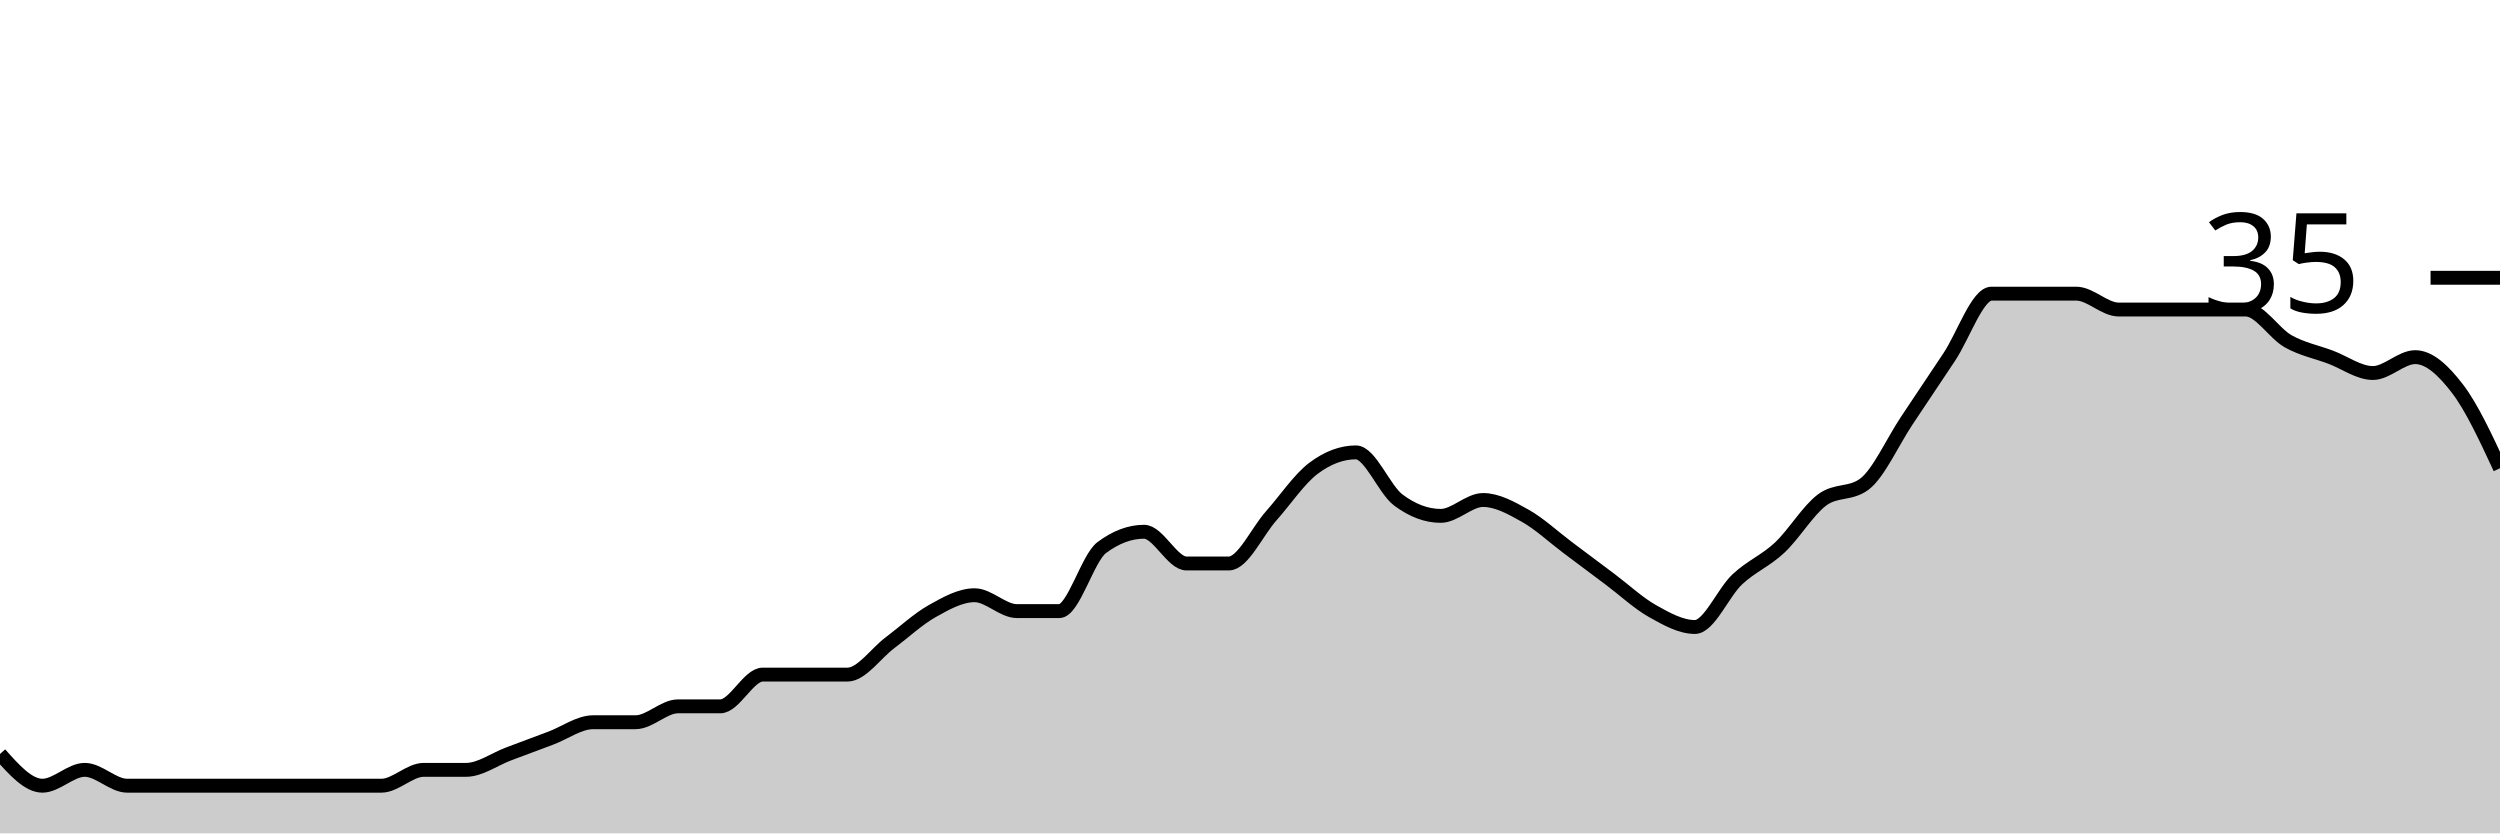
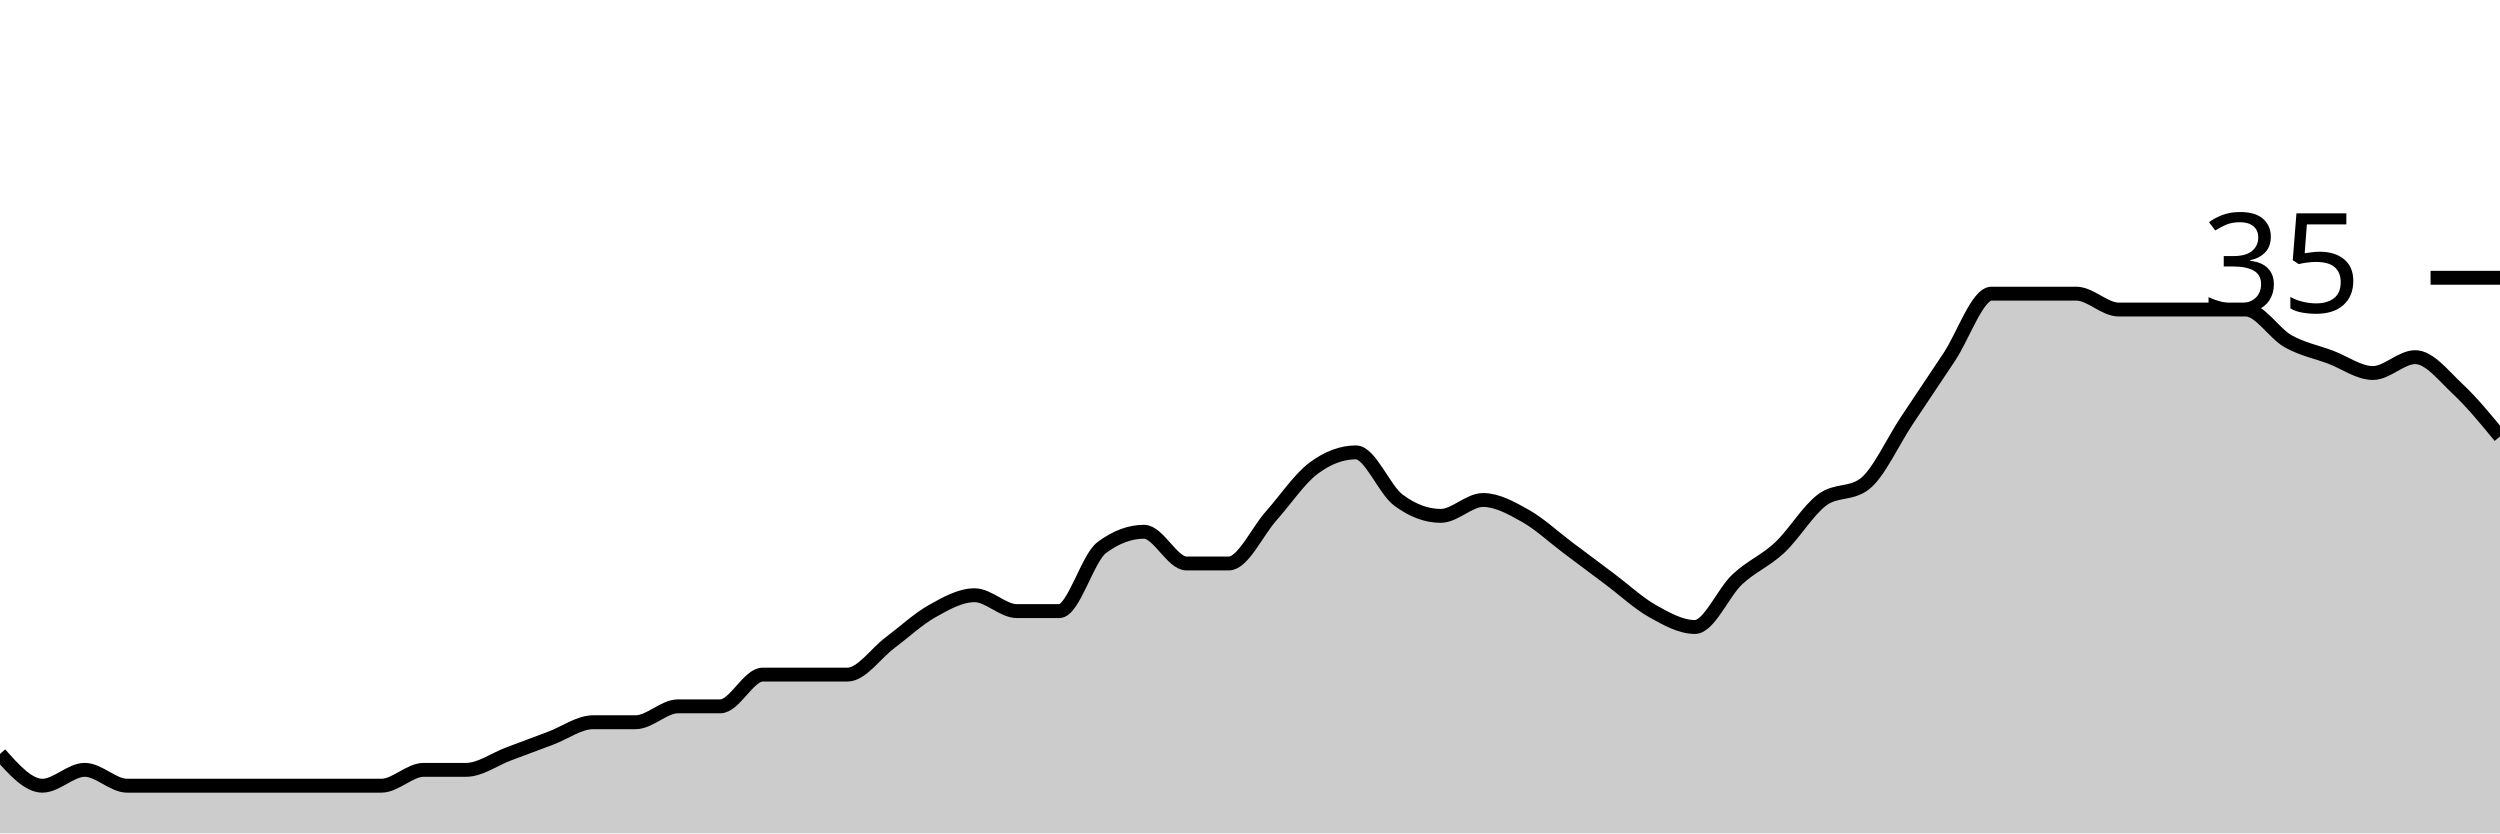
<svg xmlns="http://www.w3.org/2000/svg" viewBox="0 0 180 60">
  <g transform="translate(0,20)">
-     <path class="area" fill="rgba(0, 0, 0, 0.2)" d="M0,34.286C1.017,35.429,2.034,36.571,3.051,36.571C4.068,36.571,5.085,35.429,6.102,35.429C7.119,35.429,8.136,36.571,9.153,36.571C10.169,36.571,11.186,36.571,12.203,36.571C13.22,36.571,14.237,36.571,15.254,36.571C16.271,36.571,17.288,36.571,18.305,36.571C19.322,36.571,20.339,36.571,21.356,36.571C22.373,36.571,23.39,36.571,24.407,36.571C25.424,36.571,26.441,36.571,27.458,36.571C28.475,36.571,29.492,35.429,30.508,35.429C31.525,35.429,32.542,35.429,33.559,35.429C34.576,35.429,35.593,34.667,36.61,34.286C37.627,33.905,38.644,33.524,39.661,33.143C40.678,32.762,41.695,32,42.712,32C43.729,32,44.746,32,45.763,32C46.78,32,47.797,30.857,48.814,30.857C49.831,30.857,50.847,30.857,51.864,30.857C52.881,30.857,53.898,28.571,54.915,28.571C55.932,28.571,56.949,28.571,57.966,28.571C58.983,28.571,60,28.571,61.017,28.571C62.034,28.571,63.051,27.048,64.068,26.286C65.085,25.524,66.102,24.571,67.119,24C68.136,23.429,69.153,22.857,70.169,22.857C71.186,22.857,72.203,24,73.22,24C74.237,24,75.254,24,76.271,24C77.288,24,78.305,20.19,79.322,19.429C80.339,18.667,81.356,18.286,82.373,18.286C83.39,18.286,84.407,20.571,85.424,20.571C86.441,20.571,87.458,20.571,88.475,20.571C89.492,20.571,90.508,18.286,91.525,17.143C92.542,16,93.559,14.476,94.576,13.714C95.593,12.952,96.61,12.571,97.627,12.571C98.644,12.571,99.661,15.238,100.678,16C101.695,16.762,102.712,17.143,103.729,17.143C104.746,17.143,105.763,16,106.78,16C107.797,16,108.814,16.571,109.831,17.143C110.847,17.714,111.864,18.667,112.881,19.429C113.898,20.19,114.915,20.952,115.932,21.714C116.949,22.476,117.966,23.429,118.983,24C120,24.571,121.017,25.143,122.034,25.143C123.051,25.143,124.068,22.667,125.085,21.714C126.102,20.762,127.119,20.381,128.136,19.429C129.153,18.476,130.169,16.762,131.186,16C132.203,15.238,133.22,15.619,134.237,14.857C135.254,14.095,136.271,11.81,137.288,10.286C138.305,8.762,139.322,7.238,140.339,5.714C141.356,4.19,142.373,1.143,143.39,1.143C144.407,1.143,145.424,1.143,146.441,1.143C147.458,1.143,148.475,1.143,149.492,1.143C150.508,1.143,151.525,2.286,152.542,2.286C153.559,2.286,154.576,2.286,155.593,2.286C156.61,2.286,157.627,2.286,158.644,2.286C159.661,2.286,160.678,2.286,161.695,2.286C162.712,2.286,163.729,4,164.746,4.571C165.763,5.143,166.78,5.333,167.797,5.714C168.814,6.095,169.831,6.857,170.847,6.857C171.864,6.857,172.881,5.714,173.898,5.714C174.915,5.714,175.932,6.667,176.949,8C177.966,9.333,178.983,11.524,180,13.714L180,40C178.983,40,177.966,40,176.949,40C175.932,40,174.915,40,173.898,40C172.881,40,171.864,40,170.847,40C169.831,40,168.814,40,167.797,40C166.78,40,165.763,40,164.746,40C163.729,40,162.712,40,161.695,40C160.678,40,159.661,40,158.644,40C157.627,40,156.61,40,155.593,40C154.576,40,153.559,40,152.542,40C151.525,40,150.508,40,149.492,40C148.475,40,147.458,40,146.441,40C145.424,40,144.407,40,143.39,40C142.373,40,141.356,40,140.339,40C139.322,40,138.305,40,137.288,40C136.271,40,135.254,40,134.237,40C133.22,40,132.203,40,131.186,40C130.169,40,129.153,40,128.136,40C127.119,40,126.102,40,125.085,40C124.068,40,123.051,40,122.034,40C121.017,40,120,40,118.983,40C117.966,40,116.949,40,115.932,40C114.915,40,113.898,40,112.881,40C111.864,40,110.847,40,109.831,40C108.814,40,107.797,40,106.78,40C105.763,40,104.746,40,103.729,40C102.712,40,101.695,40,100.678,40C99.661,40,98.644,40,97.627,40C96.61,40,95.593,40,94.576,40C93.559,40,92.542,40,91.525,40C90.508,40,89.492,40,88.475,40C87.458,40,86.441,40,85.424,40C84.407,40,83.39,40,82.373,40C81.356,40,80.339,40,79.322,40C78.305,40,77.288,40,76.271,40C75.254,40,74.237,40,73.22,40C72.203,40,71.186,40,70.169,40C69.153,40,68.136,40,67.119,40C66.102,40,65.085,40,64.068,40C63.051,40,62.034,40,61.017,40C60,40,58.983,40,57.966,40C56.949,40,55.932,40,54.915,40C53.898,40,52.881,40,51.864,40C50.847,40,49.831,40,48.814,40C47.797,40,46.78,40,45.763,40C44.746,40,43.729,40,42.712,40C41.695,40,40.678,40,39.661,40C38.644,40,37.627,40,36.61,40C35.593,40,34.576,40,33.559,40C32.542,40,31.525,40,30.508,40C29.492,40,28.475,40,27.458,40C26.441,40,25.424,40,24.407,40C23.39,40,22.373,40,21.356,40C20.339,40,19.322,40,18.305,40C17.288,40,16.271,40,15.254,40C14.237,40,13.22,40,12.203,40C11.186,40,10.169,40,9.153,40C8.136,40,7.119,40,6.102,40C5.085,40,4.068,40,3.051,40C2.034,40,1.017,40,0,40Z" />
-     <path class="line" stroke="black" fill="none" d="M0,34.286C1.017,35.429,2.034,36.571,3.051,36.571C4.068,36.571,5.085,35.429,6.102,35.429C7.119,35.429,8.136,36.571,9.153,36.571C10.169,36.571,11.186,36.571,12.203,36.571C13.22,36.571,14.237,36.571,15.254,36.571C16.271,36.571,17.288,36.571,18.305,36.571C19.322,36.571,20.339,36.571,21.356,36.571C22.373,36.571,23.39,36.571,24.407,36.571C25.424,36.571,26.441,36.571,27.458,36.571C28.475,36.571,29.492,35.429,30.508,35.429C31.525,35.429,32.542,35.429,33.559,35.429C34.576,35.429,35.593,34.667,36.61,34.286C37.627,33.905,38.644,33.524,39.661,33.143C40.678,32.762,41.695,32,42.712,32C43.729,32,44.746,32,45.763,32C46.78,32,47.797,30.857,48.814,30.857C49.831,30.857,50.847,30.857,51.864,30.857C52.881,30.857,53.898,28.571,54.915,28.571C55.932,28.571,56.949,28.571,57.966,28.571C58.983,28.571,60,28.571,61.017,28.571C62.034,28.571,63.051,27.048,64.068,26.286C65.085,25.524,66.102,24.571,67.119,24C68.136,23.429,69.153,22.857,70.169,22.857C71.186,22.857,72.203,24,73.22,24C74.237,24,75.254,24,76.271,24C77.288,24,78.305,20.19,79.322,19.429C80.339,18.667,81.356,18.286,82.373,18.286C83.39,18.286,84.407,20.571,85.424,20.571C86.441,20.571,87.458,20.571,88.475,20.571C89.492,20.571,90.508,18.286,91.525,17.143C92.542,16,93.559,14.476,94.576,13.714C95.593,12.952,96.61,12.571,97.627,12.571C98.644,12.571,99.661,15.238,100.678,16C101.695,16.762,102.712,17.143,103.729,17.143C104.746,17.143,105.763,16,106.78,16C107.797,16,108.814,16.571,109.831,17.143C110.847,17.714,111.864,18.667,112.881,19.429C113.898,20.19,114.915,20.952,115.932,21.714C116.949,22.476,117.966,23.429,118.983,24C120,24.571,121.017,25.143,122.034,25.143C123.051,25.143,124.068,22.667,125.085,21.714C126.102,20.762,127.119,20.381,128.136,19.429C129.153,18.476,130.169,16.762,131.186,16C132.203,15.238,133.22,15.619,134.237,14.857C135.254,14.095,136.271,11.81,137.288,10.286C138.305,8.762,139.322,7.238,140.339,5.714C141.356,4.19,142.373,1.143,143.39,1.143C144.407,1.143,145.424,1.143,146.441,1.143C147.458,1.143,148.475,1.143,149.492,1.143C150.508,1.143,151.525,2.286,152.542,2.286C153.559,2.286,154.576,2.286,155.593,2.286C156.61,2.286,157.627,2.286,158.644,2.286C159.661,2.286,160.678,2.286,161.695,2.286C162.712,2.286,163.729,4,164.746,4.571C165.763,5.143,166.78,5.333,167.797,5.714C168.814,6.095,169.831,6.857,170.847,6.857C171.864,6.857,172.881,5.714,173.898,5.714C174.915,5.714,175.932,6.667,176.949,8C177.966,9.333,178.983,11.524,180,13.714" />
+     <path class="area" fill="rgba(0, 0, 0, 0.2)" d="M0,34.286C1.017,35.429,2.034,36.571,3.051,36.571C4.068,36.571,5.085,35.429,6.102,35.429C7.119,35.429,8.136,36.571,9.153,36.571C10.169,36.571,11.186,36.571,12.203,36.571C13.22,36.571,14.237,36.571,15.254,36.571C16.271,36.571,17.288,36.571,18.305,36.571C19.322,36.571,20.339,36.571,21.356,36.571C22.373,36.571,23.39,36.571,24.407,36.571C25.424,36.571,26.441,36.571,27.458,36.571C28.475,36.571,29.492,35.429,30.508,35.429C31.525,35.429,32.542,35.429,33.559,35.429C34.576,35.429,35.593,34.667,36.61,34.286C37.627,33.905,38.644,33.524,39.661,33.143C40.678,32.762,41.695,32,42.712,32C43.729,32,44.746,32,45.763,32C46.78,32,47.797,30.857,48.814,30.857C49.831,30.857,50.847,30.857,51.864,30.857C52.881,30.857,53.898,28.571,54.915,28.571C55.932,28.571,56.949,28.571,57.966,28.571C58.983,28.571,60,28.571,61.017,28.571C62.034,28.571,63.051,27.048,64.068,26.286C65.085,25.524,66.102,24.571,67.119,24C68.136,23.429,69.153,22.857,70.169,22.857C71.186,22.857,72.203,24,73.22,24C74.237,24,75.254,24,76.271,24C77.288,24,78.305,20.19,79.322,19.429C80.339,18.667,81.356,18.286,82.373,18.286C83.39,18.286,84.407,20.571,85.424,20.571C86.441,20.571,87.458,20.571,88.475,20.571C89.492,20.571,90.508,18.286,91.525,17.143C92.542,16,93.559,14.476,94.576,13.714C95.593,12.952,96.61,12.571,97.627,12.571C98.644,12.571,99.661,15.238,100.678,16C101.695,16.762,102.712,17.143,103.729,17.143C104.746,17.143,105.763,16,106.78,16C107.797,16,108.814,16.571,109.831,17.143C110.847,17.714,111.864,18.667,112.881,19.429C113.898,20.19,114.915,20.952,115.932,21.714C116.949,22.476,117.966,23.429,118.983,24C120,24.571,121.017,25.143,122.034,25.143C123.051,25.143,124.068,22.667,125.085,21.714C126.102,20.762,127.119,20.381,128.136,19.429C129.153,18.476,130.169,16.762,131.186,16C132.203,15.238,133.22,15.619,134.237,14.857C135.254,14.095,136.271,11.81,137.288,10.286C138.305,8.762,139.322,7.238,140.339,5.714C141.356,4.19,142.373,1.143,143.39,1.143C144.407,1.143,145.424,1.143,146.441,1.143C147.458,1.143,148.475,1.143,149.492,1.143C150.508,1.143,151.525,2.286,152.542,2.286C153.559,2.286,154.576,2.286,155.593,2.286C156.61,2.286,157.627,2.286,158.644,2.286C159.661,2.286,160.678,2.286,161.695,2.286C162.712,2.286,163.729,4,164.746,4.571C165.763,5.143,166.78,5.333,167.797,5.714C168.814,6.095,169.831,6.857,170.847,6.857C171.864,6.857,172.881,5.714,173.898,5.714C174.915,5.714,175.932,7.048,176.949,8C177.966,8.952,178.983,10.19,180,11.429L180,40C178.983,40,177.966,40,176.949,40C175.932,40,174.915,40,173.898,40C172.881,40,171.864,40,170.847,40C169.831,40,168.814,40,167.797,40C166.78,40,165.763,40,164.746,40C163.729,40,162.712,40,161.695,40C160.678,40,159.661,40,158.644,40C157.627,40,156.61,40,155.593,40C154.576,40,153.559,40,152.542,40C151.525,40,150.508,40,149.492,40C148.475,40,147.458,40,146.441,40C145.424,40,144.407,40,143.39,40C142.373,40,141.356,40,140.339,40C139.322,40,138.305,40,137.288,40C136.271,40,135.254,40,134.237,40C133.22,40,132.203,40,131.186,40C130.169,40,129.153,40,128.136,40C127.119,40,126.102,40,125.085,40C124.068,40,123.051,40,122.034,40C121.017,40,120,40,118.983,40C117.966,40,116.949,40,115.932,40C114.915,40,113.898,40,112.881,40C111.864,40,110.847,40,109.831,40C108.814,40,107.797,40,106.78,40C105.763,40,104.746,40,103.729,40C102.712,40,101.695,40,100.678,40C99.661,40,98.644,40,97.627,40C96.61,40,95.593,40,94.576,40C93.559,40,92.542,40,91.525,40C90.508,40,89.492,40,88.475,40C87.458,40,86.441,40,85.424,40C84.407,40,83.39,40,82.373,40C81.356,40,80.339,40,79.322,40C78.305,40,77.288,40,76.271,40C75.254,40,74.237,40,73.22,40C72.203,40,71.186,40,70.169,40C69.153,40,68.136,40,67.119,40C66.102,40,65.085,40,64.068,40C63.051,40,62.034,40,61.017,40C60,40,58.983,40,57.966,40C56.949,40,55.932,40,54.915,40C53.898,40,52.881,40,51.864,40C50.847,40,49.831,40,48.814,40C47.797,40,46.78,40,45.763,40C44.746,40,43.729,40,42.712,40C41.695,40,40.678,40,39.661,40C38.644,40,37.627,40,36.61,40C35.593,40,34.576,40,33.559,40C32.542,40,31.525,40,30.508,40C29.492,40,28.475,40,27.458,40C26.441,40,25.424,40,24.407,40C23.39,40,22.373,40,21.356,40C20.339,40,19.322,40,18.305,40C17.288,40,16.271,40,15.254,40C14.237,40,13.22,40,12.203,40C11.186,40,10.169,40,9.153,40C8.136,40,7.119,40,6.102,40C5.085,40,4.068,40,3.051,40C2.034,40,1.017,40,0,40Z" />
+     <path class="line" stroke="black" fill="none" d="M0,34.286C1.017,35.429,2.034,36.571,3.051,36.571C4.068,36.571,5.085,35.429,6.102,35.429C7.119,35.429,8.136,36.571,9.153,36.571C10.169,36.571,11.186,36.571,12.203,36.571C13.22,36.571,14.237,36.571,15.254,36.571C16.271,36.571,17.288,36.571,18.305,36.571C19.322,36.571,20.339,36.571,21.356,36.571C22.373,36.571,23.39,36.571,24.407,36.571C25.424,36.571,26.441,36.571,27.458,36.571C28.475,36.571,29.492,35.429,30.508,35.429C31.525,35.429,32.542,35.429,33.559,35.429C34.576,35.429,35.593,34.667,36.61,34.286C37.627,33.905,38.644,33.524,39.661,33.143C40.678,32.762,41.695,32,42.712,32C43.729,32,44.746,32,45.763,32C46.78,32,47.797,30.857,48.814,30.857C49.831,30.857,50.847,30.857,51.864,30.857C52.881,30.857,53.898,28.571,54.915,28.571C55.932,28.571,56.949,28.571,57.966,28.571C58.983,28.571,60,28.571,61.017,28.571C62.034,28.571,63.051,27.048,64.068,26.286C65.085,25.524,66.102,24.571,67.119,24C68.136,23.429,69.153,22.857,70.169,22.857C71.186,22.857,72.203,24,73.22,24C74.237,24,75.254,24,76.271,24C77.288,24,78.305,20.19,79.322,19.429C80.339,18.667,81.356,18.286,82.373,18.286C83.39,18.286,84.407,20.571,85.424,20.571C86.441,20.571,87.458,20.571,88.475,20.571C89.492,20.571,90.508,18.286,91.525,17.143C92.542,16,93.559,14.476,94.576,13.714C95.593,12.952,96.61,12.571,97.627,12.571C98.644,12.571,99.661,15.238,100.678,16C101.695,16.762,102.712,17.143,103.729,17.143C104.746,17.143,105.763,16,106.78,16C107.797,16,108.814,16.571,109.831,17.143C110.847,17.714,111.864,18.667,112.881,19.429C113.898,20.19,114.915,20.952,115.932,21.714C116.949,22.476,117.966,23.429,118.983,24C120,24.571,121.017,25.143,122.034,25.143C123.051,25.143,124.068,22.667,125.085,21.714C126.102,20.762,127.119,20.381,128.136,19.429C129.153,18.476,130.169,16.762,131.186,16C132.203,15.238,133.22,15.619,134.237,14.857C135.254,14.095,136.271,11.81,137.288,10.286C138.305,8.762,139.322,7.238,140.339,5.714C141.356,4.19,142.373,1.143,143.39,1.143C144.407,1.143,145.424,1.143,146.441,1.143C147.458,1.143,148.475,1.143,149.492,1.143C150.508,1.143,151.525,2.286,152.542,2.286C153.559,2.286,154.576,2.286,155.593,2.286C156.61,2.286,157.627,2.286,158.644,2.286C159.661,2.286,160.678,2.286,161.695,2.286C162.712,2.286,163.729,4,164.746,4.571C165.763,5.143,166.78,5.333,167.797,5.714C168.814,6.095,169.831,6.857,170.847,6.857C171.864,6.857,172.881,5.714,173.898,5.714C174.915,5.714,175.932,7.048,176.949,8C177.966,8.952,178.983,10.19,180,11.429" />
    <path class="axis-ceiling" stroke-width="1" stroke="black" fill="none" d="M175,0L180,0" />
    <text class="axis-ceiling-label" font-family="sans-serif" text-anchor="end" font-size="10px" x="170" y="2.5">35</text>
  </g>
</svg>
